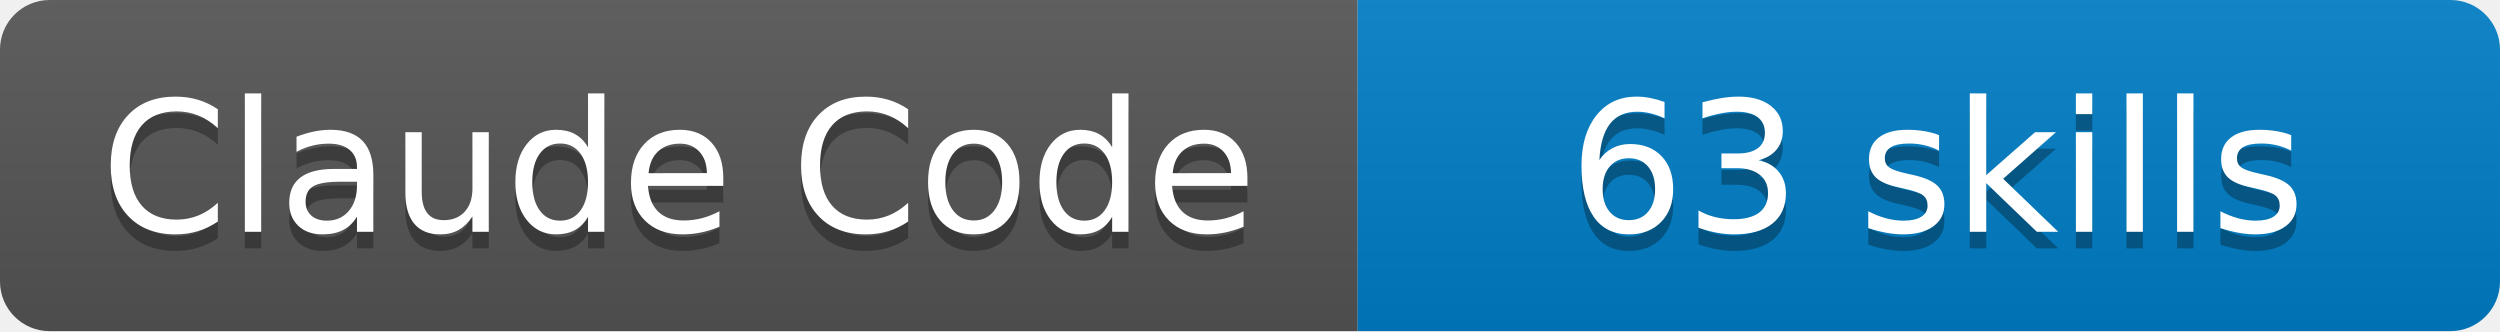
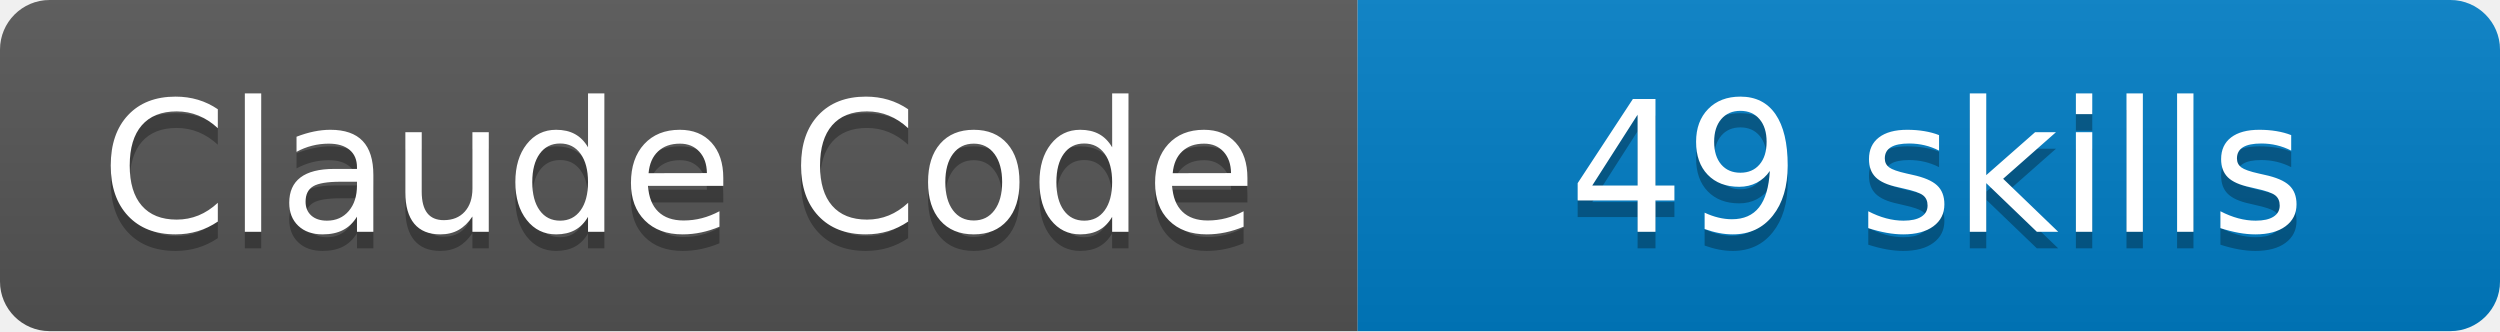
- <svg xmlns="http://www.w3.org/2000/svg" width="151" height="20" viewBox="0 0 151 20" role="img" aria-label="Claude Code: 63 skills">
+ <svg xmlns="http://www.w3.org/2000/svg" width="151" height="20" viewBox="0 0 151 20" role="img" aria-label="Claude Code: 49 skills">
  <linearGradient id="s" x2="0" y2="100%">
    <stop offset="0" stop-color="#bbb" stop-opacity=".1" />
    <stop offset="1" stop-opacity=".1" />
  </linearGradient>
  <clipPath id="r">
    <rect width="151" height="20" rx="3" fill="#fff" />
  </clipPath>
  <g clip-path="url(#r)">
    <rect width="82" height="20" fill="#555" />
    <rect x="82" width="69" height="20" fill="#007ec6" />
    <rect width="151" height="20" fill="url(#s)" />
  </g>
  <g fill="#fff" text-anchor="middle" font-family="DejaVu Sans,Verdana,Geneva,sans-serif" font-size="110">
    <text aria-hidden="true" x="410" y="150" fill="#010101" fill-opacity=".3" transform="scale(.1)" textLength="715" lengthAdjust="spacing">Claude Code</text>
    <text x="410" y="140" transform="scale(.1)" textLength="715" lengthAdjust="spacing">Claude Code</text>
-     <text aria-hidden="true" x="1170" y="150" fill="#010101" fill-opacity=".3" transform="scale(.1)" textLength="585" lengthAdjust="spacing">63 skills</text>
-     <text x="1170" y="140" transform="scale(.1)" textLength="585" lengthAdjust="spacing">63 skills</text>
+     <text aria-hidden="true" x="1170" y="150" fill="#010101" fill-opacity=".3" transform="scale(.1)" textLength="585" lengthAdjust="spacing">49 skills</text>
+     <text x="1170" y="140" transform="scale(.1)" textLength="585" lengthAdjust="spacing">49 skills</text>
  </g>
</svg>
